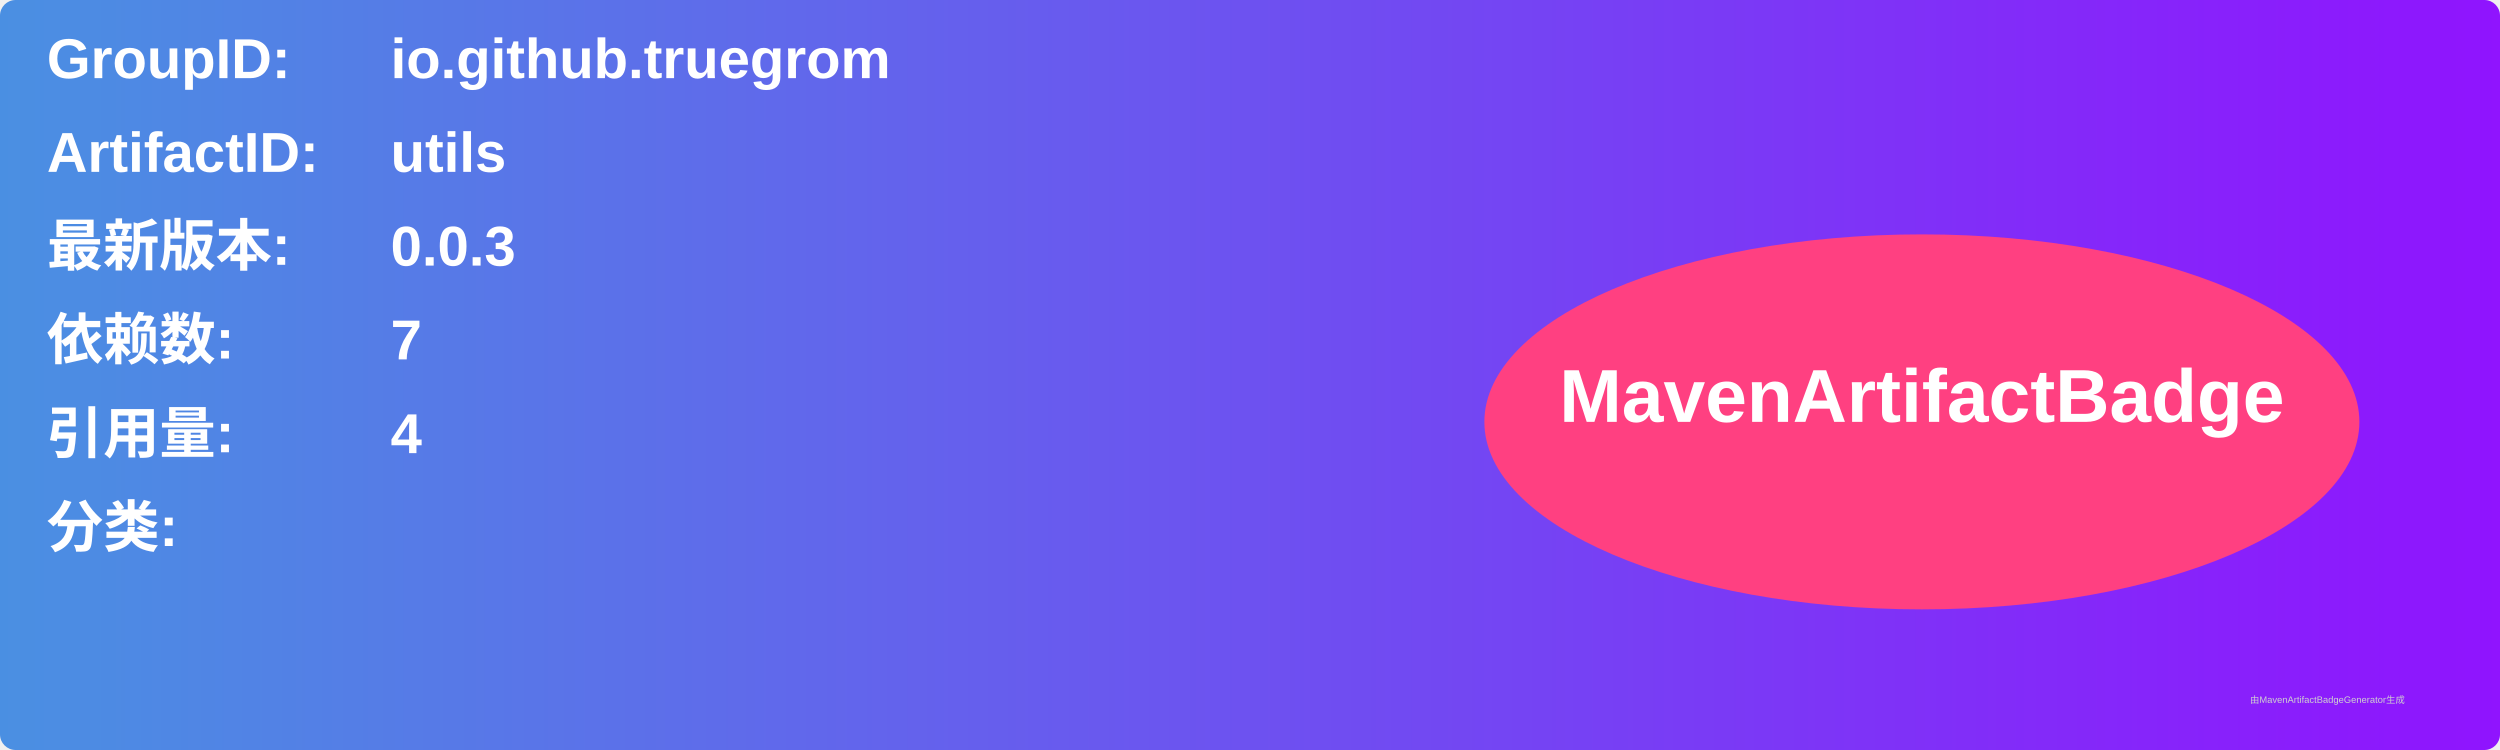
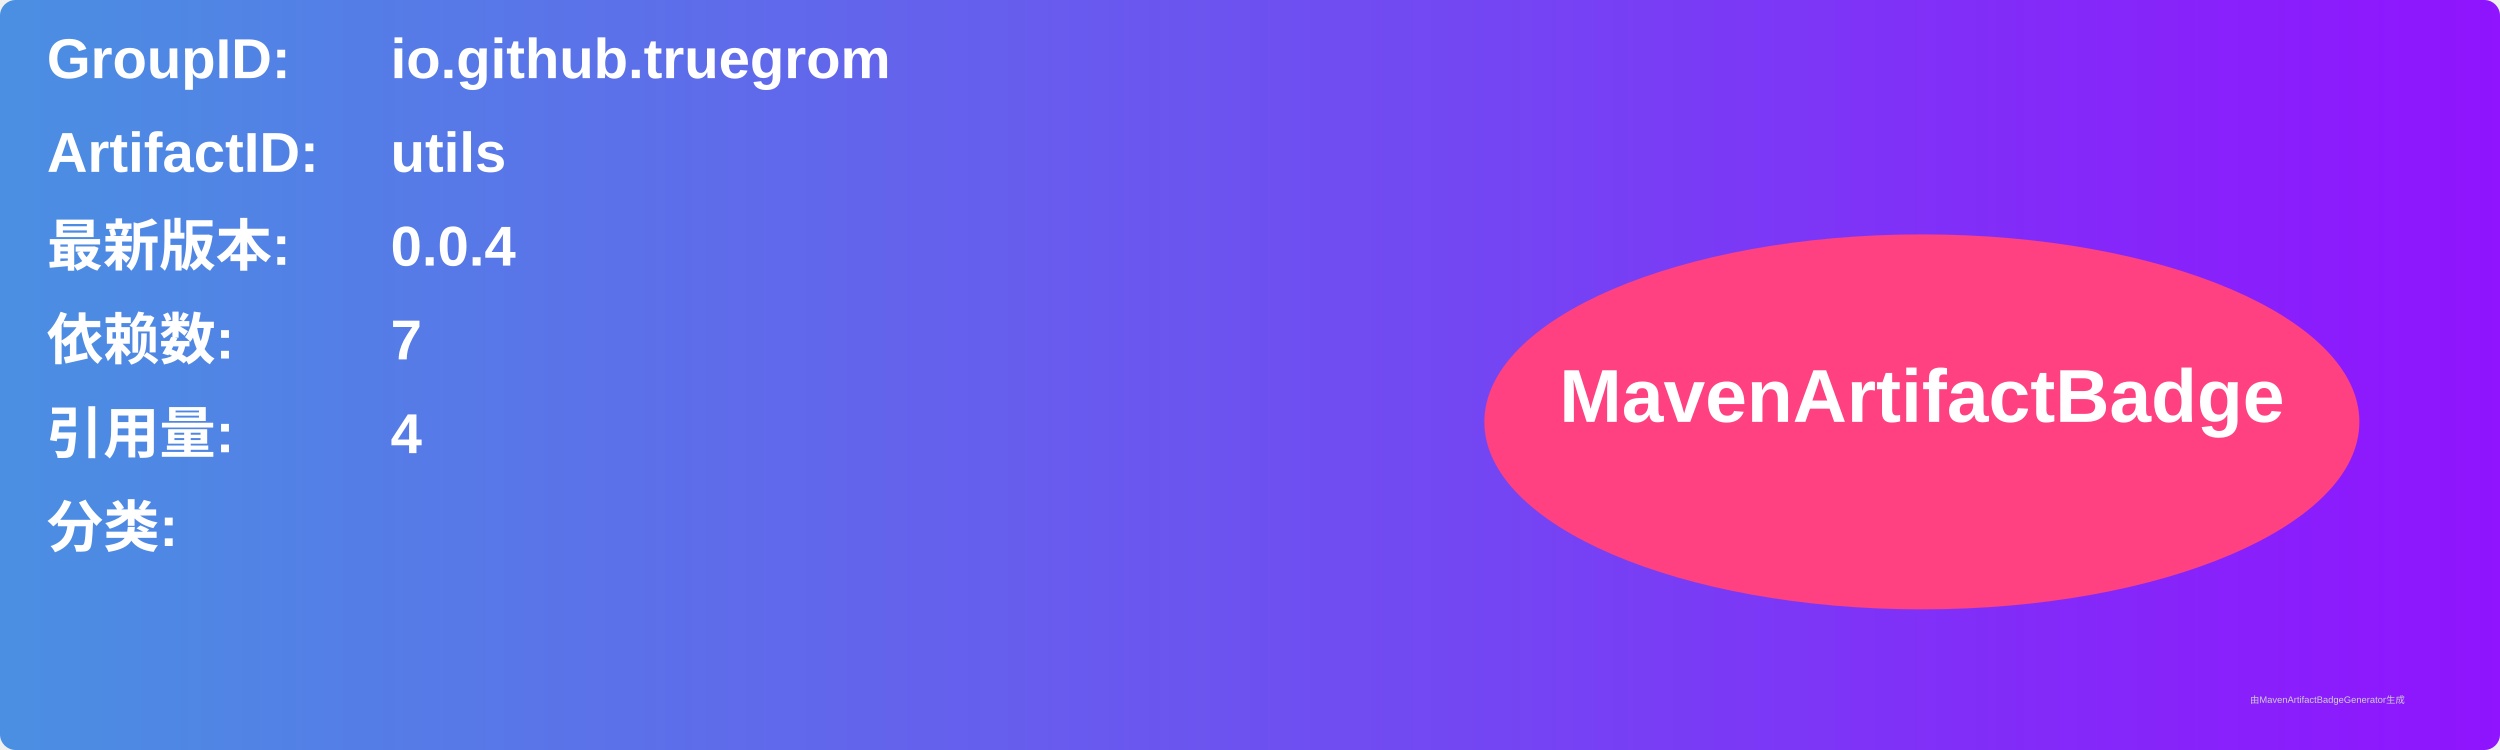
<svg xmlns="http://www.w3.org/2000/svg" width="800" height="240" viewBox="0 0 800 240">
  <linearGradient id="grad" x1="0%" y1="0%" x2="100%" y2="0%">
    <stop offset="0%" stop-color="#4a90e2" />
    <stop offset="100%" stop-color="#9013fe" />
  </linearGradient>
  <rect width="100%" height="100%" rx="5" ry="5" fill="url(#grad)" />
  <g transform="translate(15, 15)">
    <text x="0" y="10" font-family="Arial" font-size="18" fill="white" font-weight="bold" width="260">GroupID:</text>
    <text x="110" y="10" font-family="Arial" font-size="18" fill="white" font-weight="bold" width="460">io.github.truegrom</text>
    <text x="0" y="40" font-family="Arial" font-size="18" fill="white" font-weight="bold" width="260">ArtifactID:</text>
    <text x="110" y="40" font-family="Arial" font-size="18" fill="white" font-weight="bold" width="460">utils</text>
    <text x="0" y="70" font-family="Arial" font-size="18" fill="white" font-weight="bold">最新版本:</text>
    <text x="110" y="70" font-family="Arial" font-size="18" fill="white" font-weight="bold">
-       <tspan font-weight="bold">0.0.3</tspan>
+       <tspan font-weight="bold">0.0.4</tspan>
    </text>
    <text x="0" y="100" font-family="Arial" font-size="18" fill="white" font-weight="bold">依赖数: </text>
    <text x="110" y="100" font-family="Arial" font-size="18" fill="white">
      <tspan font-weight="bold">7</tspan>
    </text>
    <text x="0" y="130" font-family="Arial" font-size="18" fill="white" font-weight="bold">引用量: </text>
    <text x="110" y="130" font-family="Arial" font-size="18" fill="white">
      <tspan font-weight="bold">4</tspan>
    </text>
    <text x="0" y="160" font-family="Arial" font-size="18" fill="white" font-weight="bold">分类:</text>
    <text x="10" y="190" font-family="Arial" font-size="10" fill="white">
      <tspan font-weight="bold" />
    </text>
    <ellipse cx="600" cy="120" rx="140" ry="60" fill="#ff4081" />
    <text x="600" y="120" text-anchor="middle" font-family="Arial" font-size="24" fill="white" font-weight="bold">MavenArtifactBadge</text>
  </g>
  <text x="720" y="225" font-family="Arial" font-size="3" fill="#d0d0d0">由MavenArtifactBadgeGenerator生成</text>
</svg>
